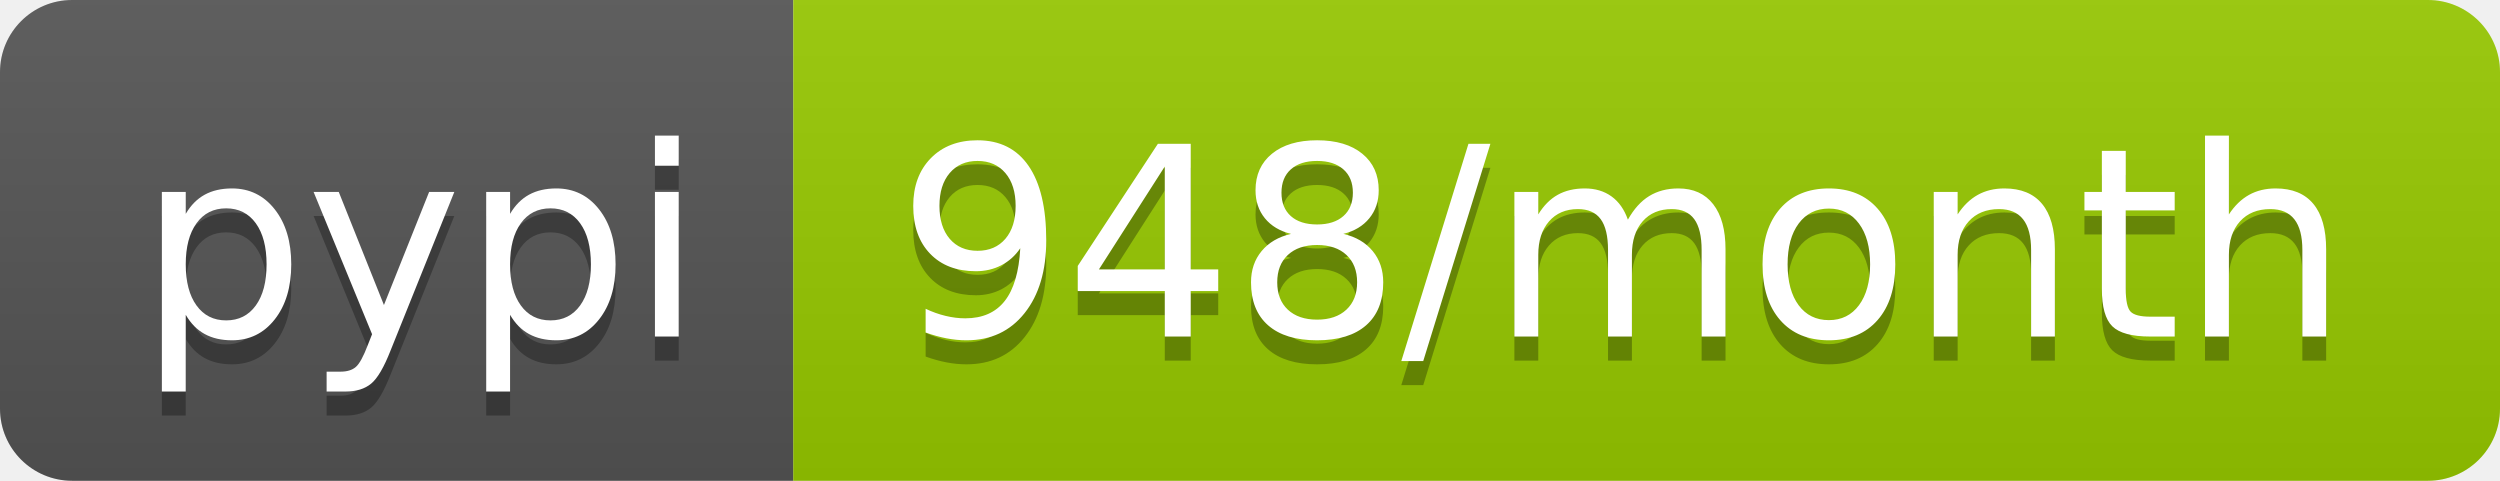
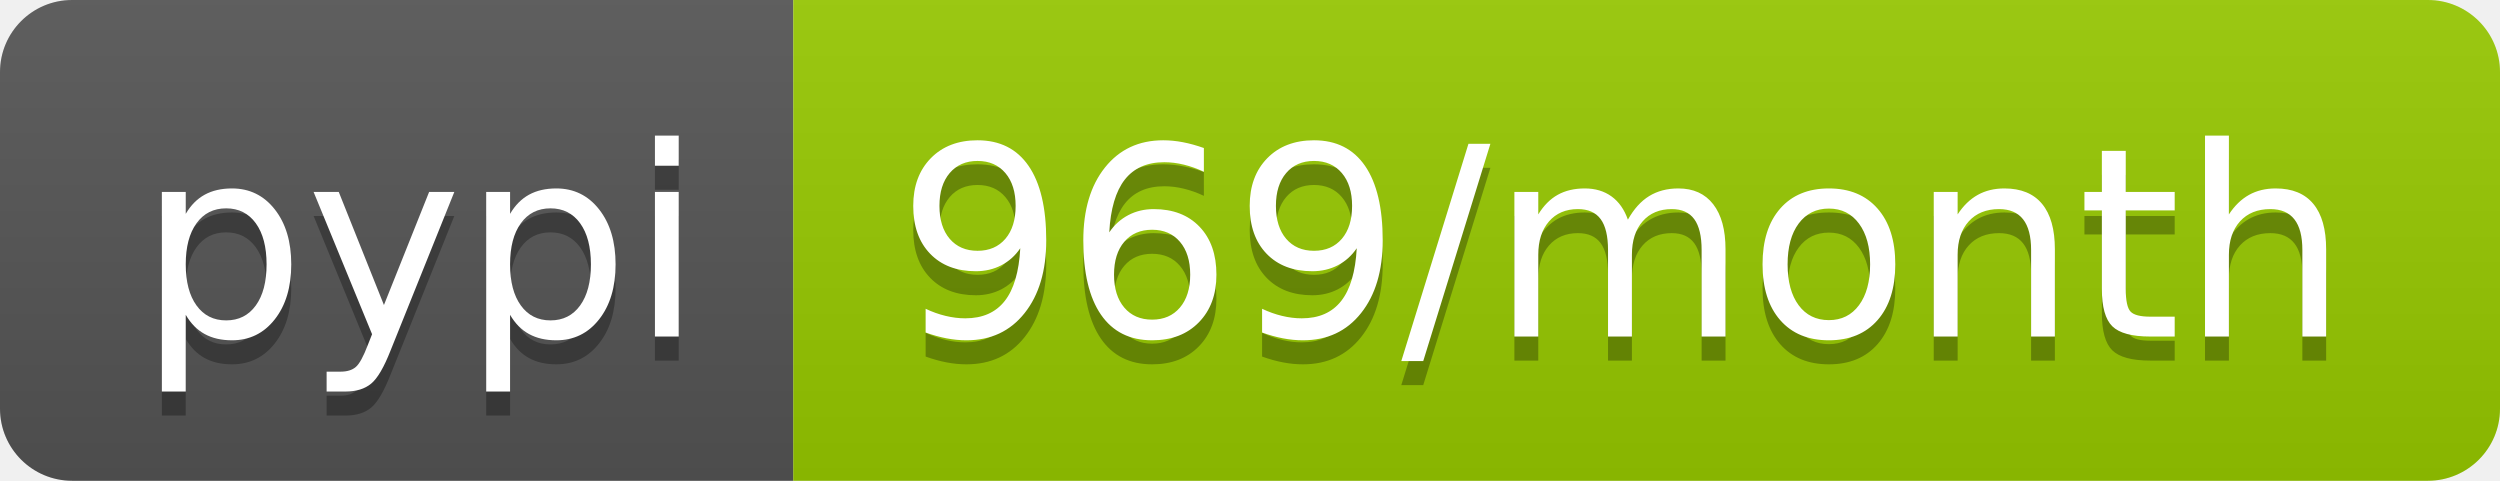
<svg xmlns="http://www.w3.org/2000/svg" width="104" height="20">
  <linearGradient id="b" x2="0" y2="100%">
    <stop offset="0" stop-color="#bbb" stop-opacity=".1" />
    <stop offset="1" stop-opacity=".1" />
  </linearGradient>
  <clipPath id="a">
    <rect width="104" height="20" rx="3" fill="#fff" />
  </clipPath>
  <g clip-path="url(#a)">
    <path fill="#555" d="M0 0h33v20H0z" />
    <path fill="#97ca00" d="M33 0h71v20H33z" />
    <path fill="url(#b)" d="M0 0h104v20H0z" />
  </g>
  <g fill="#fff" text-anchor="middle" font-family="DejaVu Sans,Verdana,Geneva,sans-serif" font-size="110">
    <text x="175" y="150" fill="#010101" fill-opacity=".3" transform="scale(.1)" textLength="230">pypi</text>
    <text x="175" y="140" transform="scale(.1)" textLength="230">pypi</text>
-     <text x="675" y="150" fill="#010101" fill-opacity=".3" transform="scale(.1)" textLength="610">948/month</text>
-     <text x="675" y="140" transform="scale(.1)" textLength="610">948/month</text>
+     <text x="675" y="150" fill="#010101" fill-opacity=".3" transform="scale(.1)" textLength="610">969/month</text>
+     <text x="675" y="140" transform="scale(.1)" textLength="610">969/month</text>
  </g>
</svg>
